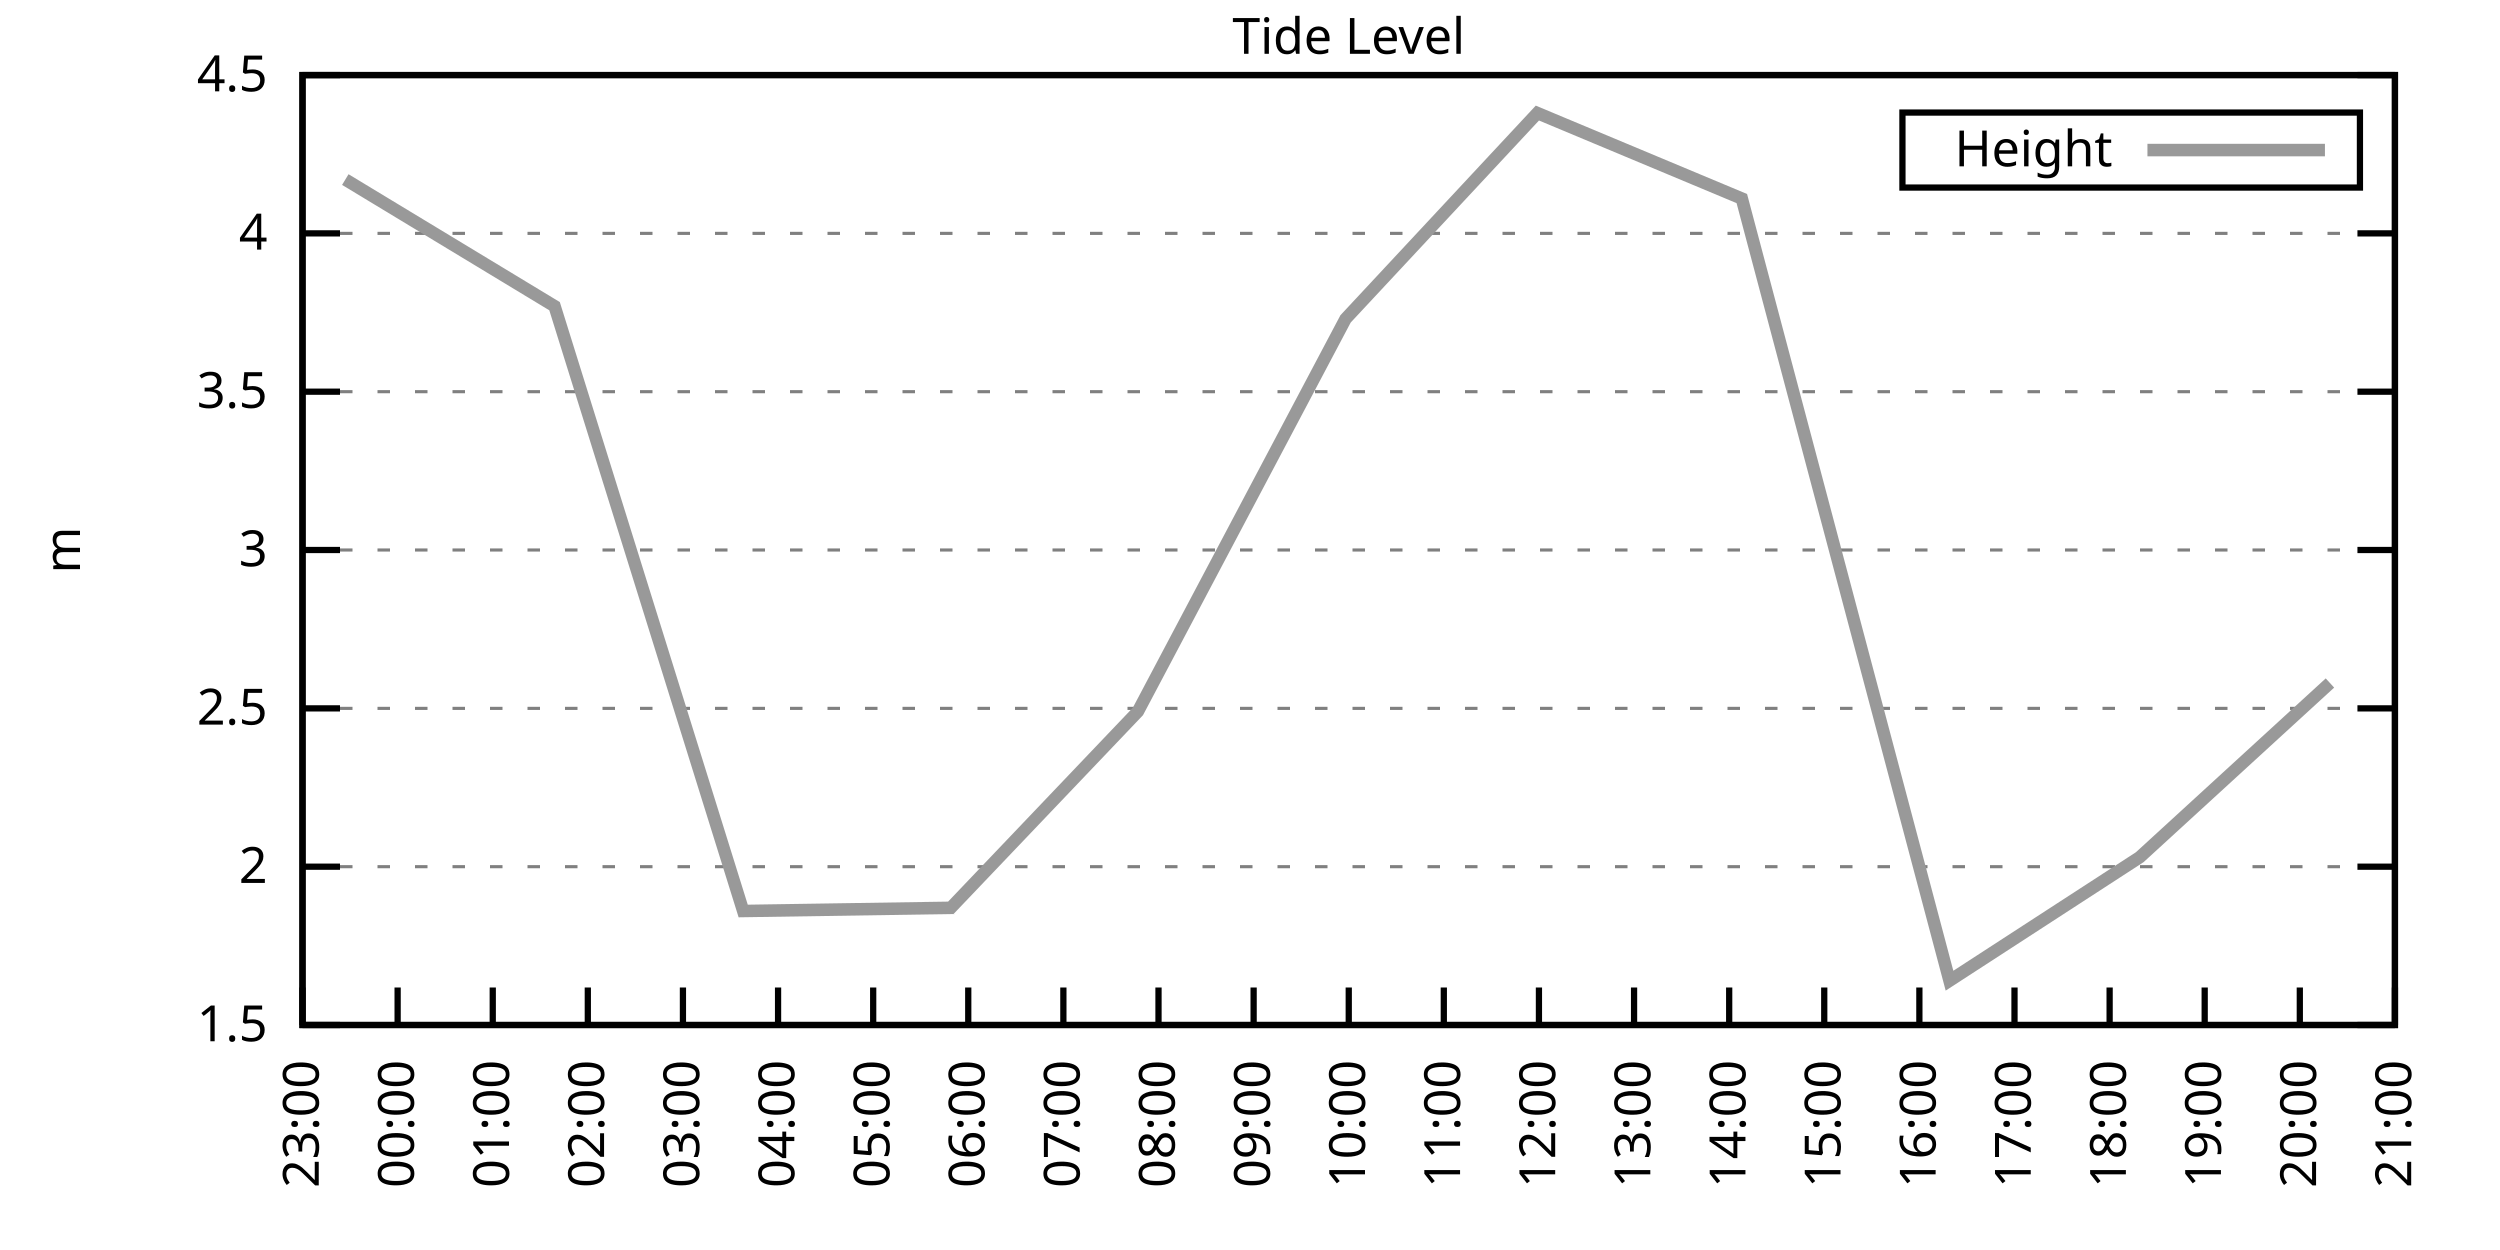
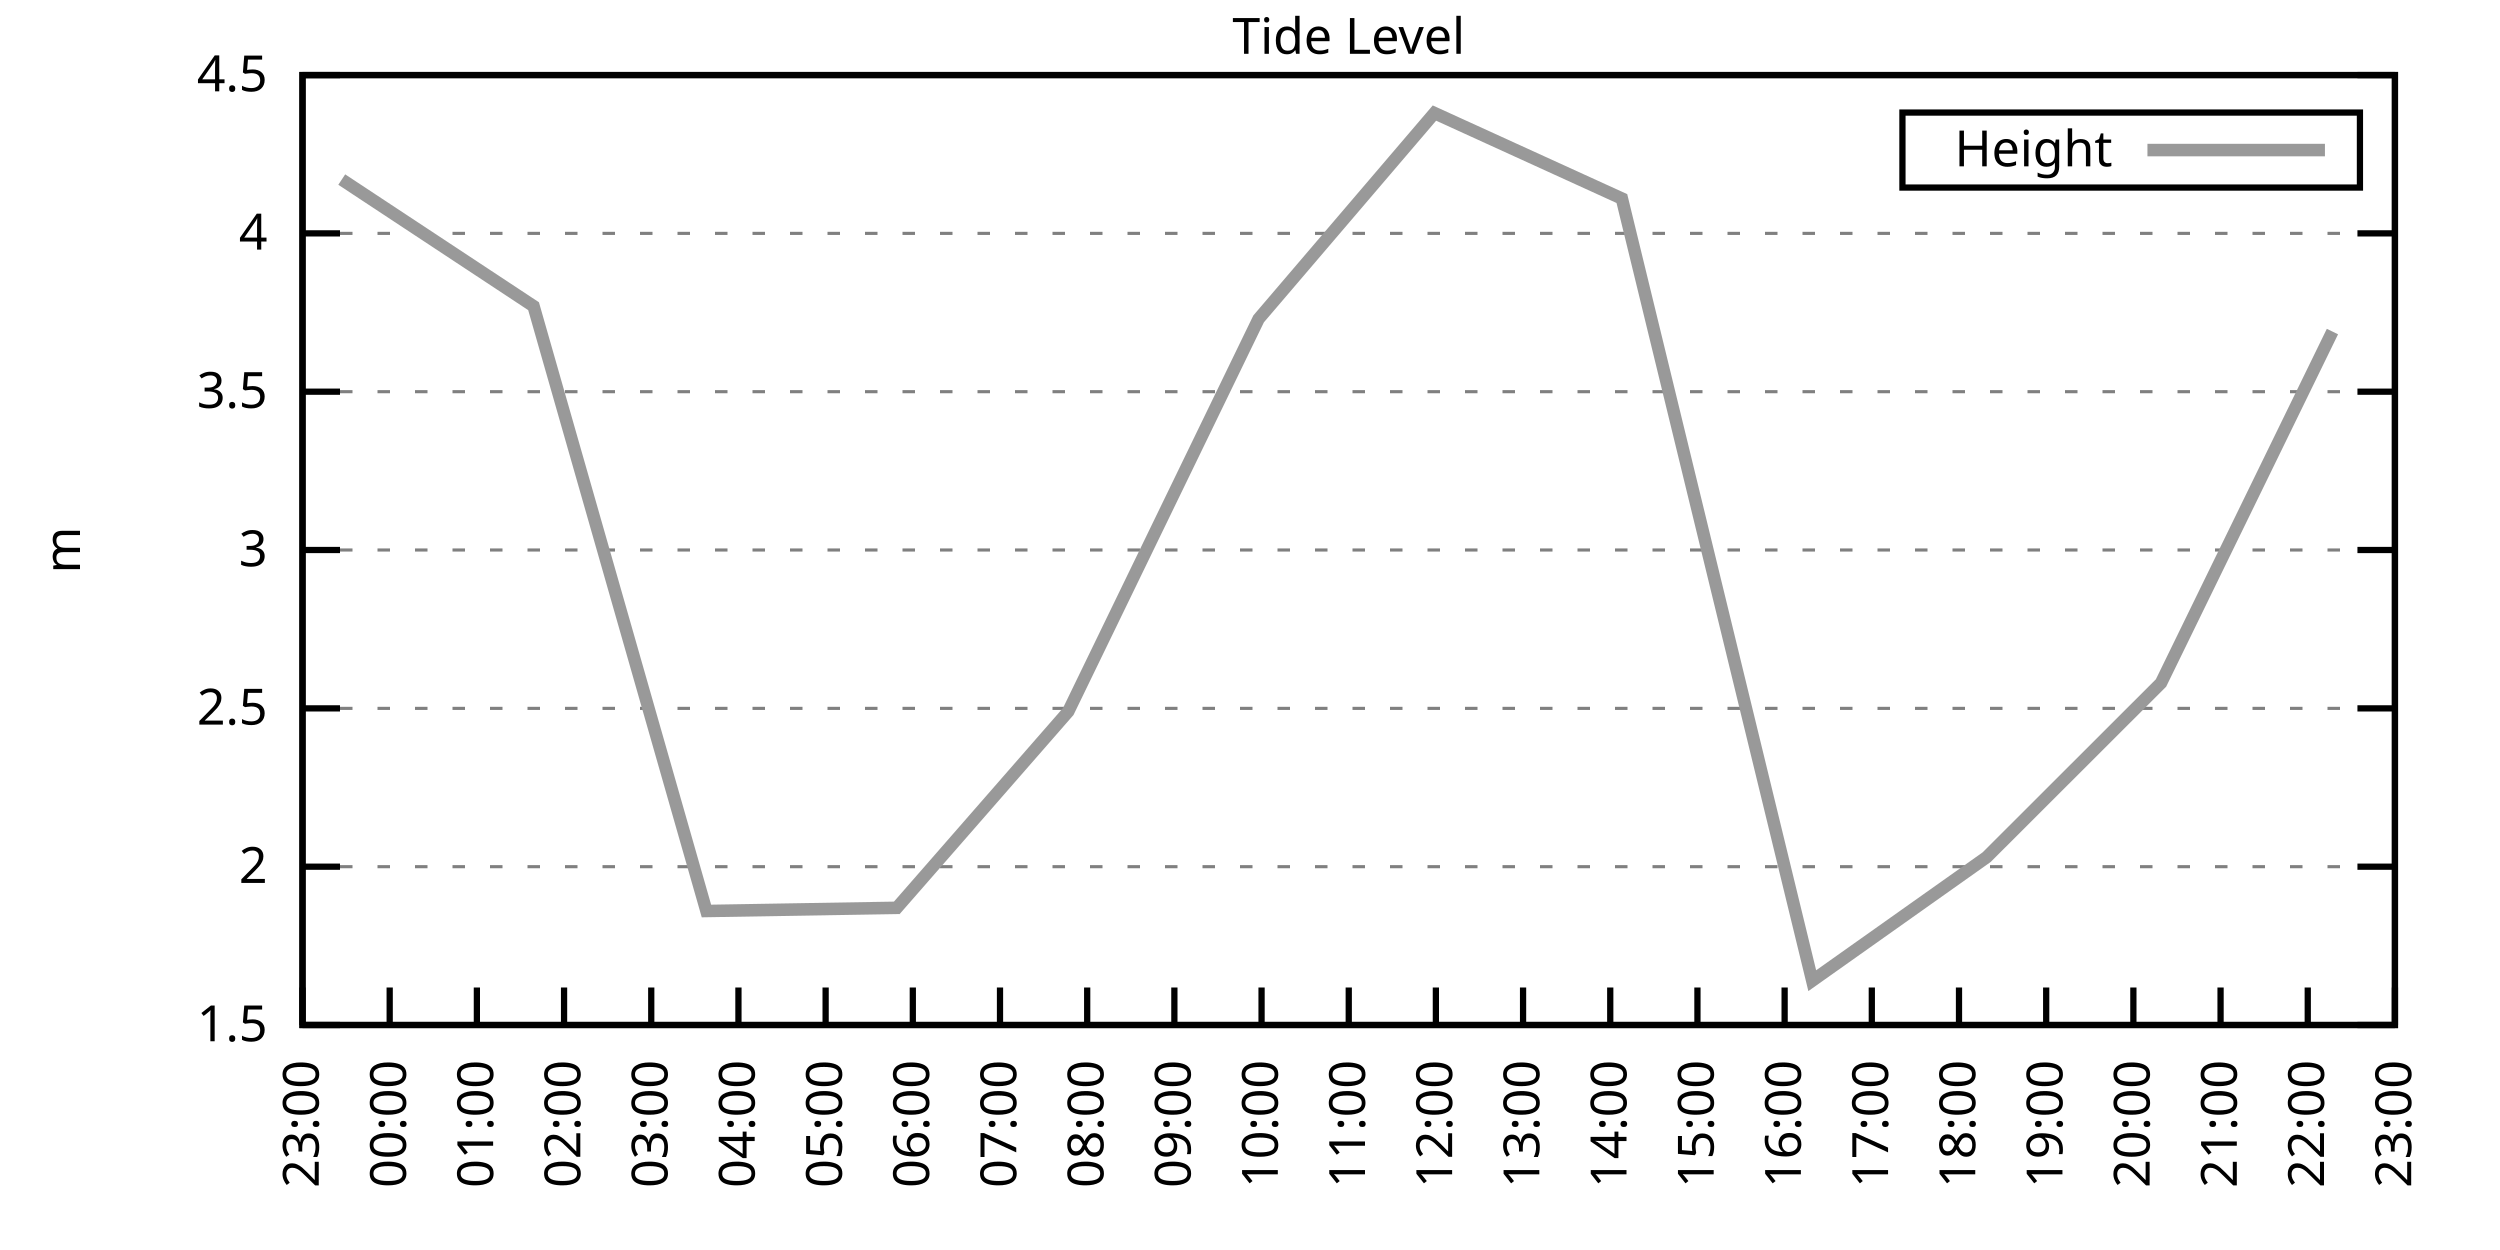
<svg xmlns="http://www.w3.org/2000/svg" xmlns:xlink="http://www.w3.org/1999/xlink" width="400" height="200" viewBox="0 0 400 200">
  <g id="gnuplot_canvas">
    <rect x="0" y="0" width="400" height="200" fill="none" />
    <defs>
      <circle id="gpDot" r="0.5" stroke-width="0.5" stroke="currentColor" />
      <path id="gpPt0" stroke-width="0.333" stroke="currentColor" d="M-1,0 h2 M0,-1 v2" />
      <path id="gpPt1" stroke-width="0.333" stroke="currentColor" d="M-1,-1 L1,1 M1,-1 L-1,1" />
      <path id="gpPt2" stroke-width="0.333" stroke="currentColor" d="M-1,0 L1,0 M0,-1 L0,1 M-1,-1 L1,1 M-1,1 L1,-1" />
      <rect id="gpPt3" stroke-width="0.333" stroke="currentColor" x="-1" y="-1" width="2" height="2" />
      <rect id="gpPt4" stroke-width="0.333" stroke="currentColor" fill="currentColor" x="-1" y="-1" width="2" height="2" />
      <circle id="gpPt5" stroke-width="0.333" stroke="currentColor" cx="0" cy="0" r="1" />
      <use xlink:href="#gpPt5" id="gpPt6" fill="currentColor" stroke="none" />
      <path id="gpPt7" stroke-width="0.333" stroke="currentColor" d="M0,-1.33 L-1.33,0.67 L1.33,0.67 z" />
      <use xlink:href="#gpPt7" id="gpPt8" fill="currentColor" stroke="none" />
      <use xlink:href="#gpPt7" id="gpPt9" stroke="currentColor" transform="rotate(180)" />
      <use xlink:href="#gpPt9" id="gpPt10" fill="currentColor" stroke="none" />
      <use xlink:href="#gpPt3" id="gpPt11" stroke="currentColor" transform="rotate(45)" />
      <use xlink:href="#gpPt11" id="gpPt12" fill="currentColor" stroke="none" />
      <path id="gpPt13" stroke-width="0.333" stroke="currentColor" d="M0,1.330 L1.265,0.411 L0.782,-1.067 L-0.782,-1.076 L-1.265,0.411 z" />
      <use xlink:href="#gpPt13" id="gpPt14" fill="currentColor" stroke="none" />
      <filter id="textbox" filterUnits="objectBoundingBox" x="0" y="0" height="1" width="1">
        <feFlood flood-color="white" flood-opacity="1" result="bgnd" />
        <feComposite in="SourceGraphic" in2="bgnd" operator="atop" />
      </filter>
      <filter id="greybox" filterUnits="objectBoundingBox" x="0" y="0" height="1" width="1">
        <feFlood flood-color="lightgrey" flood-opacity="1" result="grey" />
        <feComposite in="SourceGraphic" in2="grey" operator="atop" />
      </filter>
    </defs>
    <g fill="none" color="white" stroke="currentColor" stroke-width="1.00" stroke-linecap="butt" stroke-linejoin="miter">
</g>
    <g fill="none" color="black" stroke="currentColor" stroke-width="1.00" stroke-linecap="butt" stroke-linejoin="miter">
      <g stroke="none" shape-rendering="crispEdges">
        <polygon fill="rgb(255, 255, 255)" points="48.40,164.00 383.18,164.00 383.18,12.02 48.40,12.02 " />
      </g>
    </g>
    <g fill="none" color="black" stroke="currentColor" stroke-width="1.00" stroke-linecap="butt" stroke-linejoin="miter">
</g>
    <g fill="none" color="black" stroke="black" stroke-width="0.50" stroke-linecap="butt" stroke-linejoin="miter">
</g>
    <g fill="none" color="gray" stroke="currentColor" stroke-width="0.50" stroke-linecap="butt" stroke-linejoin="miter">
      <path stroke="gray" stroke-dasharray="2,4" class="gridline" d="M48.40,164.00 L383.19,164.00  " />
    </g>
    <g fill="none" color="gray" stroke="gray" stroke-width="1.00" stroke-linecap="butt" stroke-linejoin="miter">
</g>
    <g fill="none" color="black" stroke="currentColor" stroke-width="1.00" stroke-linecap="butt" stroke-linejoin="miter">
      <path stroke="black" d="M48.40,164.00 L54.40,164.00 M383.19,164.00 L377.19,164.00  " />
      <g transform="translate(42.80,166.60)" stroke="none" fill="black" font-family="Sans" font-size="8.00" text-anchor="end">
        <text>
          <tspan font-family="Sans"> 1.5</tspan>
        </text>
      </g>
    </g>
    <g fill="none" color="black" stroke="currentColor" stroke-width="1.00" stroke-linecap="butt" stroke-linejoin="miter">
</g>
    <g fill="none" color="black" stroke="black" stroke-width="0.50" stroke-linecap="butt" stroke-linejoin="miter">
</g>
    <g fill="none" color="gray" stroke="currentColor" stroke-width="0.50" stroke-linecap="butt" stroke-linejoin="miter">
      <path stroke="gray" stroke-dasharray="2,4" class="gridline" d="M48.40,138.67 L383.19,138.67  " />
    </g>
    <g fill="none" color="gray" stroke="gray" stroke-width="1.00" stroke-linecap="butt" stroke-linejoin="miter">
</g>
    <g fill="none" color="black" stroke="currentColor" stroke-width="1.00" stroke-linecap="butt" stroke-linejoin="miter">
      <path stroke="black" d="M48.40,138.67 L54.40,138.67 M383.19,138.67 L377.19,138.67  " />
      <g transform="translate(42.80,141.27)" stroke="none" fill="black" font-family="Sans" font-size="8.00" text-anchor="end">
        <text>
          <tspan font-family="Sans"> 2</tspan>
        </text>
      </g>
    </g>
    <g fill="none" color="black" stroke="currentColor" stroke-width="1.00" stroke-linecap="butt" stroke-linejoin="miter">
</g>
    <g fill="none" color="black" stroke="black" stroke-width="0.50" stroke-linecap="butt" stroke-linejoin="miter">
</g>
    <g fill="none" color="gray" stroke="currentColor" stroke-width="0.50" stroke-linecap="butt" stroke-linejoin="miter">
      <path stroke="gray" stroke-dasharray="2,4" class="gridline" d="M48.40,113.34 L383.19,113.34  " />
    </g>
    <g fill="none" color="gray" stroke="gray" stroke-width="1.00" stroke-linecap="butt" stroke-linejoin="miter">
</g>
    <g fill="none" color="black" stroke="currentColor" stroke-width="1.00" stroke-linecap="butt" stroke-linejoin="miter">
      <path stroke="black" d="M48.40,113.34 L54.40,113.34 M383.19,113.34 L377.19,113.34  " />
      <g transform="translate(42.80,115.94)" stroke="none" fill="black" font-family="Sans" font-size="8.00" text-anchor="end">
        <text>
          <tspan font-family="Sans"> 2.5</tspan>
        </text>
      </g>
    </g>
    <g fill="none" color="black" stroke="currentColor" stroke-width="1.00" stroke-linecap="butt" stroke-linejoin="miter">
</g>
    <g fill="none" color="black" stroke="black" stroke-width="0.50" stroke-linecap="butt" stroke-linejoin="miter">
</g>
    <g fill="none" color="gray" stroke="currentColor" stroke-width="0.50" stroke-linecap="butt" stroke-linejoin="miter">
      <path stroke="gray" stroke-dasharray="2,4" class="gridline" d="M48.40,88.00 L383.19,88.00  " />
    </g>
    <g fill="none" color="gray" stroke="gray" stroke-width="1.00" stroke-linecap="butt" stroke-linejoin="miter">
</g>
    <g fill="none" color="black" stroke="currentColor" stroke-width="1.00" stroke-linecap="butt" stroke-linejoin="miter">
      <path stroke="black" d="M48.40,88.00 L54.40,88.00 M383.19,88.00 L377.19,88.00  " />
      <g transform="translate(42.80,90.60)" stroke="none" fill="black" font-family="Sans" font-size="8.00" text-anchor="end">
        <text>
          <tspan font-family="Sans"> 3</tspan>
        </text>
      </g>
    </g>
    <g fill="none" color="black" stroke="currentColor" stroke-width="1.00" stroke-linecap="butt" stroke-linejoin="miter">
</g>
    <g fill="none" color="black" stroke="black" stroke-width="0.50" stroke-linecap="butt" stroke-linejoin="miter">
</g>
    <g fill="none" color="gray" stroke="currentColor" stroke-width="0.50" stroke-linecap="butt" stroke-linejoin="miter">
      <path stroke="gray" stroke-dasharray="2,4" class="gridline" d="M48.40,62.67 L383.19,62.67  " />
    </g>
    <g fill="none" color="gray" stroke="gray" stroke-width="1.00" stroke-linecap="butt" stroke-linejoin="miter">
</g>
    <g fill="none" color="black" stroke="currentColor" stroke-width="1.00" stroke-linecap="butt" stroke-linejoin="miter">
      <path stroke="black" d="M48.40,62.67 L54.40,62.67 M383.19,62.67 L377.19,62.67  " />
      <g transform="translate(42.80,65.27)" stroke="none" fill="black" font-family="Sans" font-size="8.00" text-anchor="end">
        <text>
          <tspan font-family="Sans"> 3.5</tspan>
        </text>
      </g>
    </g>
    <g fill="none" color="black" stroke="currentColor" stroke-width="1.00" stroke-linecap="butt" stroke-linejoin="miter">
</g>
    <g fill="none" color="black" stroke="black" stroke-width="0.50" stroke-linecap="butt" stroke-linejoin="miter">
</g>
    <g fill="none" color="gray" stroke="currentColor" stroke-width="0.50" stroke-linecap="butt" stroke-linejoin="miter">
      <path stroke="gray" stroke-dasharray="2,4" class="gridline" d="M48.40,37.34 L383.19,37.34  " />
    </g>
    <g fill="none" color="gray" stroke="gray" stroke-width="1.00" stroke-linecap="butt" stroke-linejoin="miter">
</g>
    <g fill="none" color="black" stroke="currentColor" stroke-width="1.00" stroke-linecap="butt" stroke-linejoin="miter">
      <path stroke="black" d="M48.40,37.34 L54.40,37.34 M383.19,37.34 L377.19,37.34  " />
      <g transform="translate(42.80,39.94)" stroke="none" fill="black" font-family="Sans" font-size="8.00" text-anchor="end">
        <text>
          <tspan font-family="Sans"> 4</tspan>
        </text>
      </g>
    </g>
    <g fill="none" color="black" stroke="currentColor" stroke-width="1.00" stroke-linecap="butt" stroke-linejoin="miter">
</g>
    <g fill="none" color="black" stroke="black" stroke-width="0.50" stroke-linecap="butt" stroke-linejoin="miter">
</g>
    <g fill="none" color="gray" stroke="currentColor" stroke-width="0.50" stroke-linecap="butt" stroke-linejoin="miter">
      <path stroke="gray" stroke-dasharray="2,4" class="gridline" d="M48.40,12.01 L383.19,12.01  " />
    </g>
    <g fill="none" color="gray" stroke="gray" stroke-width="1.00" stroke-linecap="butt" stroke-linejoin="miter">
</g>
    <g fill="none" color="black" stroke="currentColor" stroke-width="1.00" stroke-linecap="butt" stroke-linejoin="miter">
      <path stroke="black" d="M48.40,12.01 L54.40,12.01 M383.19,12.01 L377.19,12.01  " />
      <g transform="translate(42.80,14.61)" stroke="none" fill="black" font-family="Sans" font-size="8.00" text-anchor="end">
        <text>
          <tspan font-family="Sans"> 4.5</tspan>
        </text>
      </g>
    </g>
    <g fill="none" color="black" stroke="currentColor" stroke-width="1.00" stroke-linecap="butt" stroke-linejoin="miter">
      <path stroke="black" d="M48.40,164.00 L48.40,158.00  " />
      <g transform="translate(51.00,169.60) rotate(270.00)" stroke="none" fill="black" font-family="Sans" font-size="8.00" text-anchor="end">
        <text>
          <tspan font-family="Sans">23:00</tspan>
        </text>
      </g>
    </g>
    <g fill="none" color="black" stroke="currentColor" stroke-width="1.00" stroke-linecap="butt" stroke-linejoin="miter">
-       <path stroke="black" d="M63.62,164.00 L63.62,158.00  " />
-       <g transform="translate(66.22,169.60) rotate(270.00)" stroke="none" fill="black" font-family="Sans" font-size="8.00" text-anchor="end">
+       <path stroke="black" d="M62.35,164.00 L62.35,158.00  " />
+       <g transform="translate(64.95,169.60) rotate(270.00)" stroke="none" fill="black" font-family="Sans" font-size="8.00" text-anchor="end">
        <text>
          <tspan font-family="Sans">00:00</tspan>
        </text>
      </g>
    </g>
    <g fill="none" color="black" stroke="currentColor" stroke-width="1.00" stroke-linecap="butt" stroke-linejoin="miter">
-       <path stroke="black" d="M78.84,164.00 L78.84,158.00  " />
-       <g transform="translate(81.44,169.60) rotate(270.00)" stroke="none" fill="black" font-family="Sans" font-size="8.00" text-anchor="end">
+       <path stroke="black" d="M76.30,164.00 L76.30,158.00  " />
+       <g transform="translate(78.90,169.60) rotate(270.00)" stroke="none" fill="black" font-family="Sans" font-size="8.00" text-anchor="end">
        <text>
          <tspan font-family="Sans">01:00</tspan>
        </text>
      </g>
    </g>
    <g fill="none" color="black" stroke="currentColor" stroke-width="1.00" stroke-linecap="butt" stroke-linejoin="miter">
-       <path stroke="black" d="M94.05,164.00 L94.05,158.00  " />
-       <g transform="translate(96.65,169.60) rotate(270.00)" stroke="none" fill="black" font-family="Sans" font-size="8.00" text-anchor="end">
+       <path stroke="black" d="M90.25,164.00 L90.25,158.00  " />
+       <g transform="translate(92.85,169.60) rotate(270.00)" stroke="none" fill="black" font-family="Sans" font-size="8.00" text-anchor="end">
        <text>
          <tspan font-family="Sans">02:00</tspan>
        </text>
      </g>
    </g>
    <g fill="none" color="black" stroke="currentColor" stroke-width="1.00" stroke-linecap="butt" stroke-linejoin="miter">
-       <path stroke="black" d="M109.27,164.00 L109.27,158.00  " />
-       <g transform="translate(111.87,169.60) rotate(270.00)" stroke="none" fill="black" font-family="Sans" font-size="8.00" text-anchor="end">
+       <path stroke="black" d="M104.20,164.00 L104.20,158.00  " />
+       <g transform="translate(106.80,169.60) rotate(270.00)" stroke="none" fill="black" font-family="Sans" font-size="8.00" text-anchor="end">
        <text>
          <tspan font-family="Sans">03:00</tspan>
        </text>
      </g>
    </g>
    <g fill="none" color="black" stroke="currentColor" stroke-width="1.00" stroke-linecap="butt" stroke-linejoin="miter">
-       <path stroke="black" d="M124.49,164.00 L124.49,158.00  " />
-       <g transform="translate(127.09,169.60) rotate(270.00)" stroke="none" fill="black" font-family="Sans" font-size="8.00" text-anchor="end">
+       <path stroke="black" d="M118.15,164.00 L118.15,158.00  " />
+       <g transform="translate(120.75,169.60) rotate(270.00)" stroke="none" fill="black" font-family="Sans" font-size="8.00" text-anchor="end">
        <text>
          <tspan font-family="Sans">04:00</tspan>
        </text>
      </g>
    </g>
    <g fill="none" color="black" stroke="currentColor" stroke-width="1.00" stroke-linecap="butt" stroke-linejoin="miter">
-       <path stroke="black" d="M139.71,164.00 L139.71,158.00  " />
-       <g transform="translate(142.31,169.60) rotate(270.00)" stroke="none" fill="black" font-family="Sans" font-size="8.00" text-anchor="end">
+       <path stroke="black" d="M132.10,164.00 L132.10,158.00  " />
+       <g transform="translate(134.70,169.60) rotate(270.00)" stroke="none" fill="black" font-family="Sans" font-size="8.00" text-anchor="end">
        <text>
          <tspan font-family="Sans">05:00</tspan>
        </text>
      </g>
    </g>
    <g fill="none" color="black" stroke="currentColor" stroke-width="1.00" stroke-linecap="butt" stroke-linejoin="miter">
-       <path stroke="black" d="M154.92,164.00 L154.92,158.00  " />
-       <g transform="translate(157.52,169.60) rotate(270.00)" stroke="none" fill="black" font-family="Sans" font-size="8.00" text-anchor="end">
+       <path stroke="black" d="M146.05,164.00 L146.05,158.00  " />
+       <g transform="translate(148.65,169.60) rotate(270.00)" stroke="none" fill="black" font-family="Sans" font-size="8.00" text-anchor="end">
        <text>
          <tspan font-family="Sans">06:00</tspan>
        </text>
      </g>
    </g>
    <g fill="none" color="black" stroke="currentColor" stroke-width="1.00" stroke-linecap="butt" stroke-linejoin="miter">
-       <path stroke="black" d="M170.14,164.00 L170.14,158.00  " />
-       <g transform="translate(172.74,169.60) rotate(270.00)" stroke="none" fill="black" font-family="Sans" font-size="8.00" text-anchor="end">
+       <path stroke="black" d="M160.00,164.00 L160.00,158.00  " />
+       <g transform="translate(162.60,169.60) rotate(270.00)" stroke="none" fill="black" font-family="Sans" font-size="8.00" text-anchor="end">
        <text>
          <tspan font-family="Sans">07:00</tspan>
        </text>
      </g>
    </g>
    <g fill="none" color="black" stroke="currentColor" stroke-width="1.00" stroke-linecap="butt" stroke-linejoin="miter">
-       <path stroke="black" d="M185.36,164.00 L185.36,158.00  " />
-       <g transform="translate(187.96,169.60) rotate(270.00)" stroke="none" fill="black" font-family="Sans" font-size="8.00" text-anchor="end">
+       <path stroke="black" d="M173.95,164.00 L173.95,158.00  " />
+       <g transform="translate(176.55,169.60) rotate(270.00)" stroke="none" fill="black" font-family="Sans" font-size="8.00" text-anchor="end">
        <text>
          <tspan font-family="Sans">08:00</tspan>
        </text>
      </g>
    </g>
    <g fill="none" color="black" stroke="currentColor" stroke-width="1.00" stroke-linecap="butt" stroke-linejoin="miter">
-       <path stroke="black" d="M200.58,164.00 L200.58,158.00  " />
-       <g transform="translate(203.18,169.60) rotate(270.00)" stroke="none" fill="black" font-family="Sans" font-size="8.00" text-anchor="end">
+       <path stroke="black" d="M187.90,164.00 L187.90,158.00  " />
+       <g transform="translate(190.50,169.60) rotate(270.00)" stroke="none" fill="black" font-family="Sans" font-size="8.00" text-anchor="end">
        <text>
          <tspan font-family="Sans">09:00</tspan>
+         </text>
+       </g>
+     </g>
+     <g fill="none" color="black" stroke="currentColor" stroke-width="1.00" stroke-linecap="butt" stroke-linejoin="miter">
+       <path stroke="black" d="M201.85,164.00 L201.85,158.00  " />
+       <g transform="translate(204.45,169.60) rotate(270.00)" stroke="none" fill="black" font-family="Sans" font-size="8.00" text-anchor="end">
+         <text>
+           <tspan font-family="Sans">10:00</tspan>
        </text>
      </g>
    </g>
    <g fill="none" color="black" stroke="currentColor" stroke-width="1.00" stroke-linecap="butt" stroke-linejoin="miter">
      <path stroke="black" d="M215.80,164.00 L215.80,158.00  " />
      <g transform="translate(218.40,169.60) rotate(270.00)" stroke="none" fill="black" font-family="Sans" font-size="8.00" text-anchor="end">
        <text>
-           <tspan font-family="Sans">10:00</tspan>
-         </text>
-       </g>
-     </g>
-     <g fill="none" color="black" stroke="currentColor" stroke-width="1.00" stroke-linecap="butt" stroke-linejoin="miter">
-       <path stroke="black" d="M231.01,164.00 L231.01,158.00  " />
-       <g transform="translate(233.61,169.60) rotate(270.00)" stroke="none" fill="black" font-family="Sans" font-size="8.00" text-anchor="end">
-         <text>
          <tspan font-family="Sans">11:00</tspan>
        </text>
      </g>
    </g>
    <g fill="none" color="black" stroke="currentColor" stroke-width="1.00" stroke-linecap="butt" stroke-linejoin="miter">
-       <path stroke="black" d="M246.23,164.00 L246.23,158.00  " />
-       <g transform="translate(248.83,169.60) rotate(270.00)" stroke="none" fill="black" font-family="Sans" font-size="8.00" text-anchor="end">
+       <path stroke="black" d="M229.74,164.00 L229.74,158.00  " />
+       <g transform="translate(232.34,169.60) rotate(270.00)" stroke="none" fill="black" font-family="Sans" font-size="8.00" text-anchor="end">
        <text>
          <tspan font-family="Sans">12:00</tspan>
        </text>
      </g>
    </g>
    <g fill="none" color="black" stroke="currentColor" stroke-width="1.00" stroke-linecap="butt" stroke-linejoin="miter">
-       <path stroke="black" d="M261.45,164.00 L261.45,158.00  " />
-       <g transform="translate(264.05,169.60) rotate(270.00)" stroke="none" fill="black" font-family="Sans" font-size="8.00" text-anchor="end">
+       <path stroke="black" d="M243.69,164.00 L243.69,158.00  " />
+       <g transform="translate(246.29,169.60) rotate(270.00)" stroke="none" fill="black" font-family="Sans" font-size="8.00" text-anchor="end">
        <text>
          <tspan font-family="Sans">13:00</tspan>
        </text>
      </g>
    </g>
    <g fill="none" color="black" stroke="currentColor" stroke-width="1.00" stroke-linecap="butt" stroke-linejoin="miter">
-       <path stroke="black" d="M276.67,164.00 L276.67,158.00  " />
-       <g transform="translate(279.27,169.60) rotate(270.00)" stroke="none" fill="black" font-family="Sans" font-size="8.00" text-anchor="end">
+       <path stroke="black" d="M257.64,164.00 L257.64,158.00  " />
+       <g transform="translate(260.24,169.60) rotate(270.00)" stroke="none" fill="black" font-family="Sans" font-size="8.00" text-anchor="end">
        <text>
          <tspan font-family="Sans">14:00</tspan>
        </text>
      </g>
    </g>
    <g fill="none" color="black" stroke="currentColor" stroke-width="1.00" stroke-linecap="butt" stroke-linejoin="miter">
-       <path stroke="black" d="M291.88,164.00 L291.88,158.00  " />
-       <g transform="translate(294.48,169.60) rotate(270.00)" stroke="none" fill="black" font-family="Sans" font-size="8.00" text-anchor="end">
+       <path stroke="black" d="M271.59,164.00 L271.59,158.00  " />
+       <g transform="translate(274.19,169.60) rotate(270.00)" stroke="none" fill="black" font-family="Sans" font-size="8.00" text-anchor="end">
        <text>
          <tspan font-family="Sans">15:00</tspan>
        </text>
      </g>
    </g>
    <g fill="none" color="black" stroke="currentColor" stroke-width="1.00" stroke-linecap="butt" stroke-linejoin="miter">
-       <path stroke="black" d="M307.10,164.00 L307.10,158.00  " />
-       <g transform="translate(309.70,169.60) rotate(270.00)" stroke="none" fill="black" font-family="Sans" font-size="8.00" text-anchor="end">
+       <path stroke="black" d="M285.54,164.00 L285.54,158.00  " />
+       <g transform="translate(288.14,169.60) rotate(270.00)" stroke="none" fill="black" font-family="Sans" font-size="8.00" text-anchor="end">
        <text>
          <tspan font-family="Sans">16:00</tspan>
        </text>
      </g>
    </g>
    <g fill="none" color="black" stroke="currentColor" stroke-width="1.00" stroke-linecap="butt" stroke-linejoin="miter">
-       <path stroke="black" d="M322.32,164.00 L322.32,158.00  " />
-       <g transform="translate(324.92,169.60) rotate(270.00)" stroke="none" fill="black" font-family="Sans" font-size="8.00" text-anchor="end">
+       <path stroke="black" d="M299.49,164.00 L299.49,158.00  " />
+       <g transform="translate(302.09,169.60) rotate(270.00)" stroke="none" fill="black" font-family="Sans" font-size="8.00" text-anchor="end">
        <text>
          <tspan font-family="Sans">17:00</tspan>
        </text>
      </g>
    </g>
    <g fill="none" color="black" stroke="currentColor" stroke-width="1.00" stroke-linecap="butt" stroke-linejoin="miter">
-       <path stroke="black" d="M337.54,164.00 L337.54,158.00  " />
-       <g transform="translate(340.14,169.60) rotate(270.00)" stroke="none" fill="black" font-family="Sans" font-size="8.00" text-anchor="end">
+       <path stroke="black" d="M313.44,164.00 L313.44,158.00  " />
+       <g transform="translate(316.04,169.60) rotate(270.00)" stroke="none" fill="black" font-family="Sans" font-size="8.00" text-anchor="end">
        <text>
          <tspan font-family="Sans">18:00</tspan>
        </text>
      </g>
    </g>
    <g fill="none" color="black" stroke="currentColor" stroke-width="1.00" stroke-linecap="butt" stroke-linejoin="miter">
-       <path stroke="black" d="M352.75,164.00 L352.75,158.00  " />
-       <g transform="translate(355.35,169.60) rotate(270.00)" stroke="none" fill="black" font-family="Sans" font-size="8.00" text-anchor="end">
+       <path stroke="black" d="M327.39,164.00 L327.39,158.00  " />
+       <g transform="translate(329.99,169.60) rotate(270.00)" stroke="none" fill="black" font-family="Sans" font-size="8.00" text-anchor="end">
        <text>
          <tspan font-family="Sans">19:00</tspan>
        </text>
      </g>
    </g>
    <g fill="none" color="black" stroke="currentColor" stroke-width="1.00" stroke-linecap="butt" stroke-linejoin="miter">
-       <path stroke="black" d="M367.97,164.00 L367.97,158.00  " />
-       <g transform="translate(370.57,169.60) rotate(270.00)" stroke="none" fill="black" font-family="Sans" font-size="8.00" text-anchor="end">
+       <path stroke="black" d="M341.34,164.00 L341.34,158.00  " />
+       <g transform="translate(343.94,169.60) rotate(270.00)" stroke="none" fill="black" font-family="Sans" font-size="8.00" text-anchor="end">
        <text>
          <tspan font-family="Sans">20:00</tspan>
+         </text>
+       </g>
+     </g>
+     <g fill="none" color="black" stroke="currentColor" stroke-width="1.00" stroke-linecap="butt" stroke-linejoin="miter">
+       <path stroke="black" d="M355.29,164.00 L355.29,158.00  " />
+       <g transform="translate(357.89,169.60) rotate(270.00)" stroke="none" fill="black" font-family="Sans" font-size="8.00" text-anchor="end">
+         <text>
+           <tspan font-family="Sans">21:00</tspan>
+         </text>
+       </g>
+     </g>
+     <g fill="none" color="black" stroke="currentColor" stroke-width="1.00" stroke-linecap="butt" stroke-linejoin="miter">
+       <path stroke="black" d="M369.24,164.00 L369.24,158.00  " />
+       <g transform="translate(371.84,169.60) rotate(270.00)" stroke="none" fill="black" font-family="Sans" font-size="8.00" text-anchor="end">
+         <text>
+           <tspan font-family="Sans">22:00</tspan>
        </text>
      </g>
    </g>
    <g fill="none" color="black" stroke="currentColor" stroke-width="1.00" stroke-linecap="butt" stroke-linejoin="miter">
      <path stroke="black" d="M383.19,164.00 L383.19,158.00  " />
      <g transform="translate(385.79,169.60) rotate(270.00)" stroke="none" fill="black" font-family="Sans" font-size="8.00" text-anchor="end">
        <text>
-           <tspan font-family="Sans">21:00</tspan>
+           <tspan font-family="Sans">23:00</tspan>
        </text>
      </g>
    </g>
    <g fill="none" color="black" stroke="currentColor" stroke-width="1.00" stroke-linecap="butt" stroke-linejoin="miter">
</g>
    <g fill="none" color="black" stroke="currentColor" stroke-width="1.00" stroke-linecap="butt" stroke-linejoin="miter">
      <path stroke="black" d="M48.40,12.01 L48.40,164.00 L383.19,164.00 L383.19,12.01 L48.40,12.01 Z  " />
    </g>
    <g fill="none" color="black" stroke="currentColor" stroke-width="1.00" stroke-linecap="butt" stroke-linejoin="miter">
</g>
    <g fill="none" color="black" stroke="currentColor" stroke-width="1.00" stroke-linecap="butt" stroke-linejoin="miter">
      <path stroke="black" d="M304.39,30.01 L304.39,18.01 L377.59,18.01 L377.59,30.01 L304.39,30.01 Z  " />
    </g>
    <g id="Tide_level_plot_1">
      <g fill="none" color="white" stroke="black" stroke-width="2.00" stroke-linecap="butt" stroke-linejoin="miter">
</g>
      <g fill="none" color="black" stroke="currentColor" stroke-width="2.00" stroke-linecap="butt" stroke-linejoin="miter">
        <g transform="translate(337.99,26.61)" stroke="none" fill="black" font-family="Sans" font-size="8.00" text-anchor="end">
          <text>
            <tspan font-family="Sans">Height</tspan>
          </text>
        </g>
      </g>
      <g fill="none" color="black" stroke="currentColor" stroke-width="2.00" stroke-linecap="butt" stroke-linejoin="miter">
-         <path stroke="rgb(153, 153, 153)" d="M343.59,24.01 L371.99,24.01 M55.25,28.73 L88.73,48.99 L118.91,145.76 L152.13,145.25 L182.06,113.84 L215.29,51.02   L245.98,18.09 L278.69,31.77 L311.92,156.91 L342.36,137.15 L372.79,109.28  " />
+         <path stroke="rgb(153, 153, 153)" d="M343.59,24.01 L371.99,24.01 M54.68,28.73 L85.37,48.99 L113.03,145.76 L143.49,145.25 L170.92,113.84 L201.38,51.02   L229.51,18.09 L259.50,31.77 L289.96,156.91 L317.86,137.15 L345.76,109.28 L373.19,53.05  " />
      </g>
    </g>
    <g fill="none" color="black" stroke="currentColor" stroke-width="2.00" stroke-linecap="butt" stroke-linejoin="miter">
</g>
    <g fill="none" color="black" stroke="black" stroke-width="1.00" stroke-linecap="butt" stroke-linejoin="miter">
</g>
    <g fill="none" color="black" stroke="currentColor" stroke-width="1.00" stroke-linecap="butt" stroke-linejoin="miter">
      <path stroke="black" d="M48.40,12.01 L48.40,164.00 L383.19,164.00 L383.19,12.01 L48.40,12.01 Z  " />
      <g transform="translate(12.80,88.01) rotate(270.00)" stroke="none" fill="black" font-family="Sans" font-size="8.00" text-anchor="middle">
        <text>
          <tspan font-family="Sans">m</tspan>
        </text>
      </g>
    </g>
    <g fill="none" color="black" stroke="currentColor" stroke-width="1.00" stroke-linecap="butt" stroke-linejoin="miter">
</g>
    <g fill="none" color="black" stroke="currentColor" stroke-width="1.00" stroke-linecap="butt" stroke-linejoin="miter">
      <g transform="translate(215.79,8.61)" stroke="none" fill="black" font-family="Sans" font-size="8.00" text-anchor="middle">
        <text>
          <tspan font-family="Sans">Tide Level</tspan>
        </text>
      </g>
    </g>
    <g fill="none" color="black" stroke="currentColor" stroke-width="1.00" stroke-linecap="butt" stroke-linejoin="miter">
</g>
  </g>
</svg>
